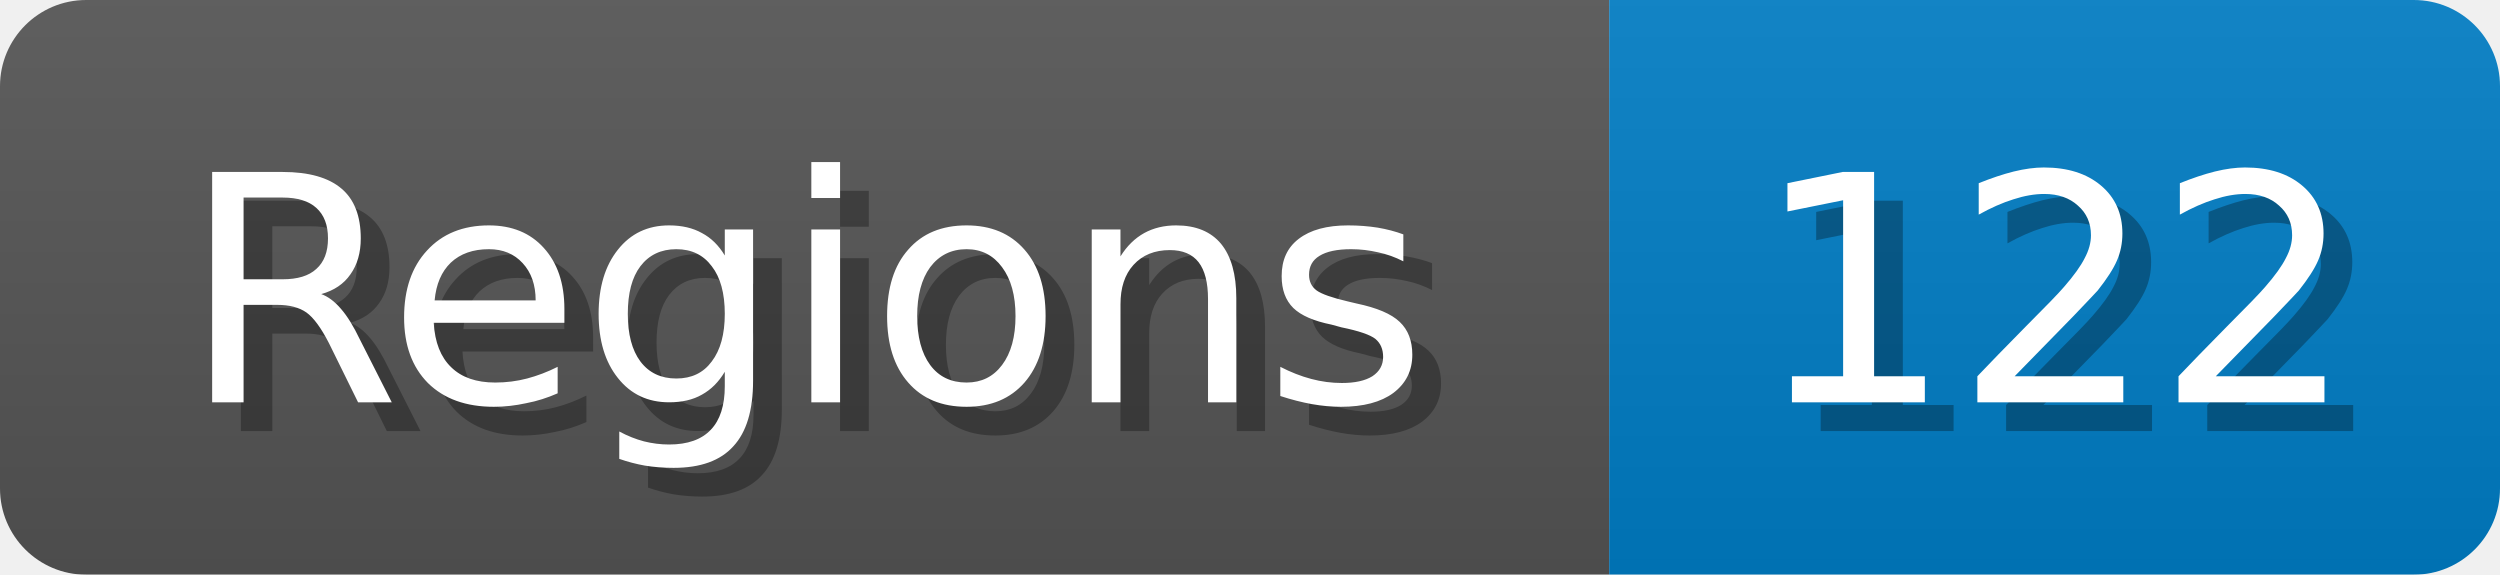
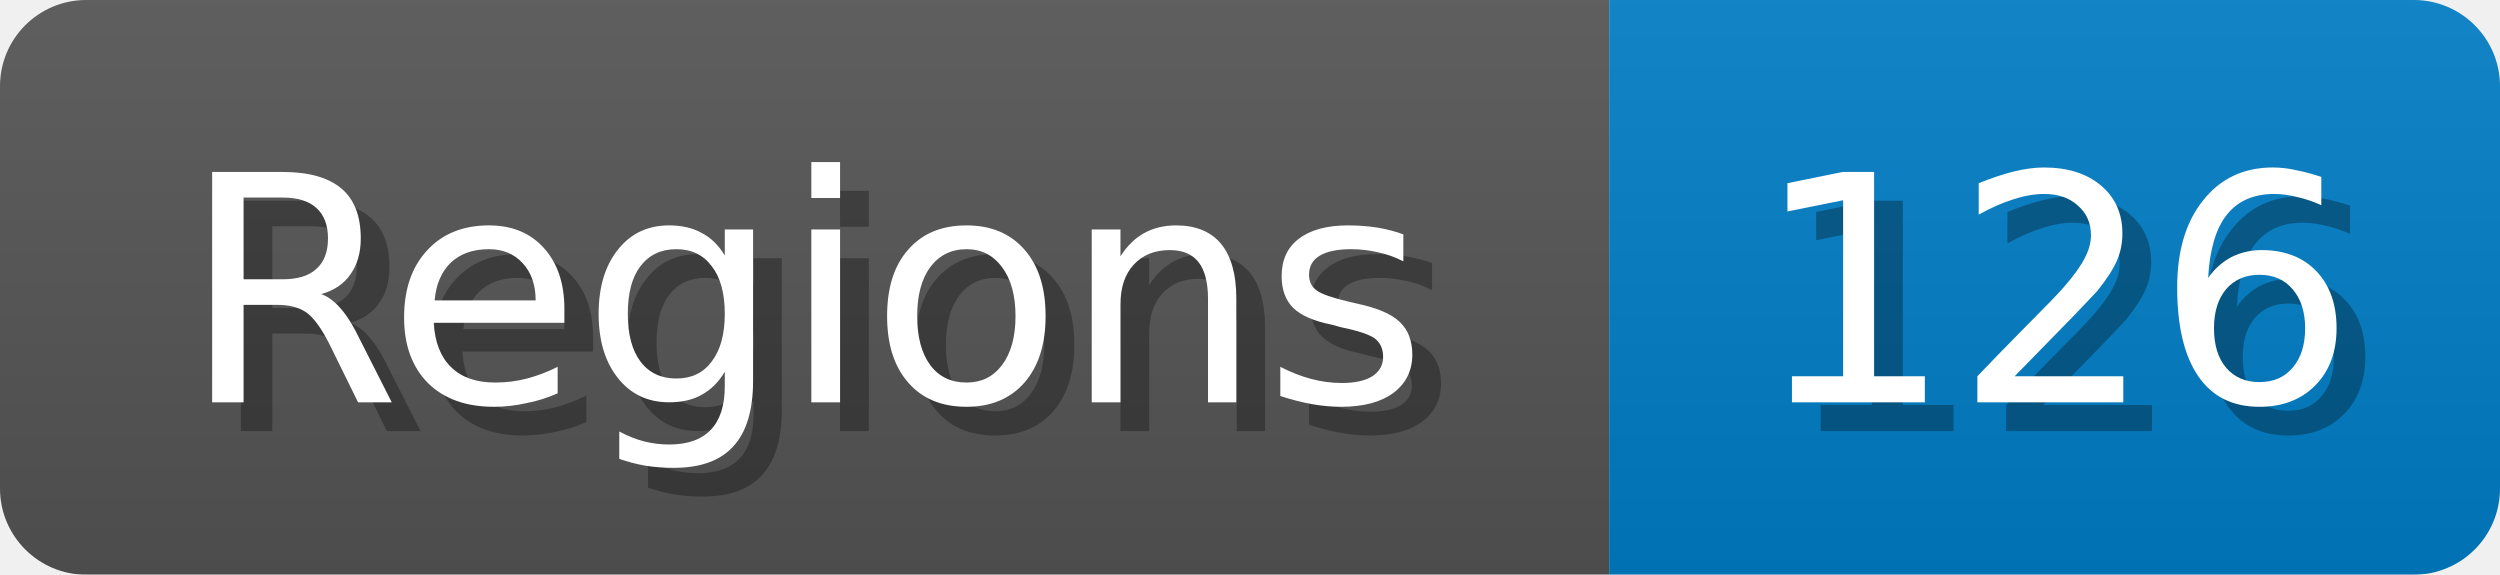
<svg xmlns="http://www.w3.org/2000/svg" width="87" height="20">
  <linearGradient id="b" x2="0" y2="100%">
    <stop offset="0" stop-color="#bbb" stop-opacity=".1" />
    <stop offset="1" stop-opacity=".1" />
  </linearGradient>
  <mask id="anybadge_1">
    <rect width="87" height="20" rx="3" fill="#fff" />
  </mask>
  <g mask="url(#anybadge_1)">
    <path fill="#555" d="M0 0h56v20H0z" />
    <path fill="#007ec6" d="M56 0h31v20H56z" />
    <path fill="url(#b)" d="M0 0h87v20H0z" />
  </g>
  <g fill="#fff" text-anchor="middle" font-family="DejaVu Sans,Verdana,Geneva,sans-serif" font-size="11">
    <text x="29.0" y="15" fill="#010101" fill-opacity=".3">Regions</text>
    <text x="28.0" y="14">Regions</text>
  </g>
  <g fill="#fff" text-anchor="middle" font-family="DejaVu Sans,Verdana,Geneva,sans-serif" font-size="11">
-     <text x="72.5" y="15" fill="#010101" fill-opacity=".3">122</text>
-     <text x="71.5" y="14">122</text>
+     <text x="72.5" y="15" fill="#010101" fill-opacity=".3">126</text>
+     <text x="71.5" y="14">126</text>
  </g>
</svg>
